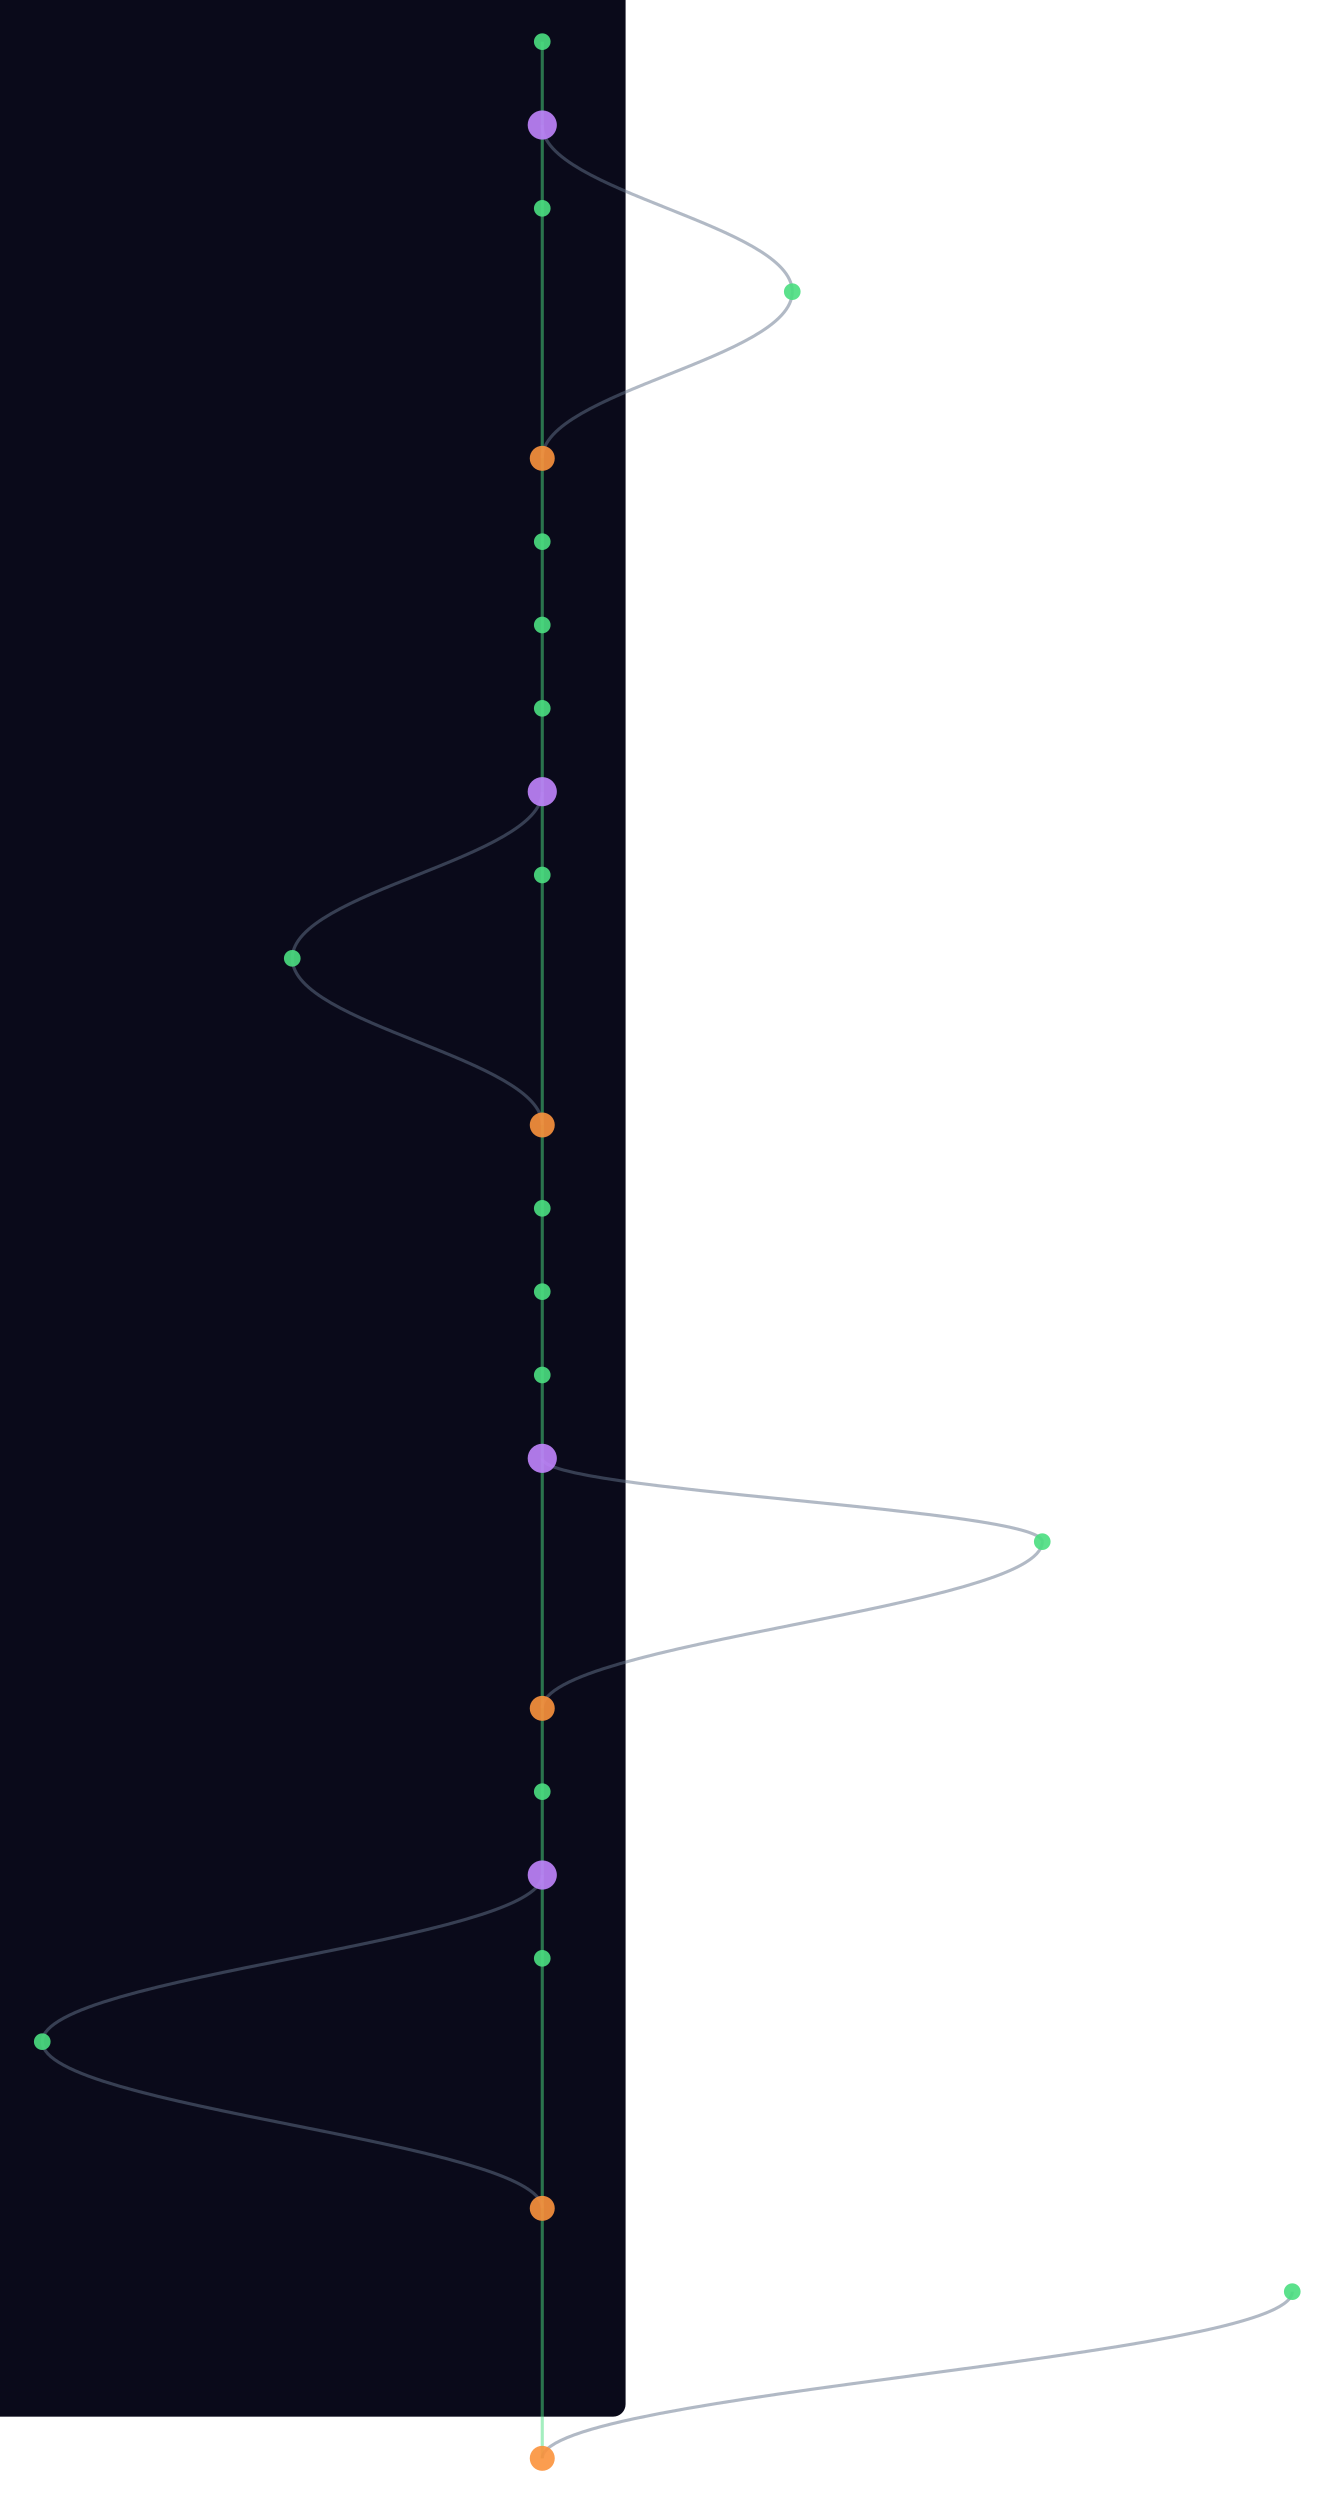
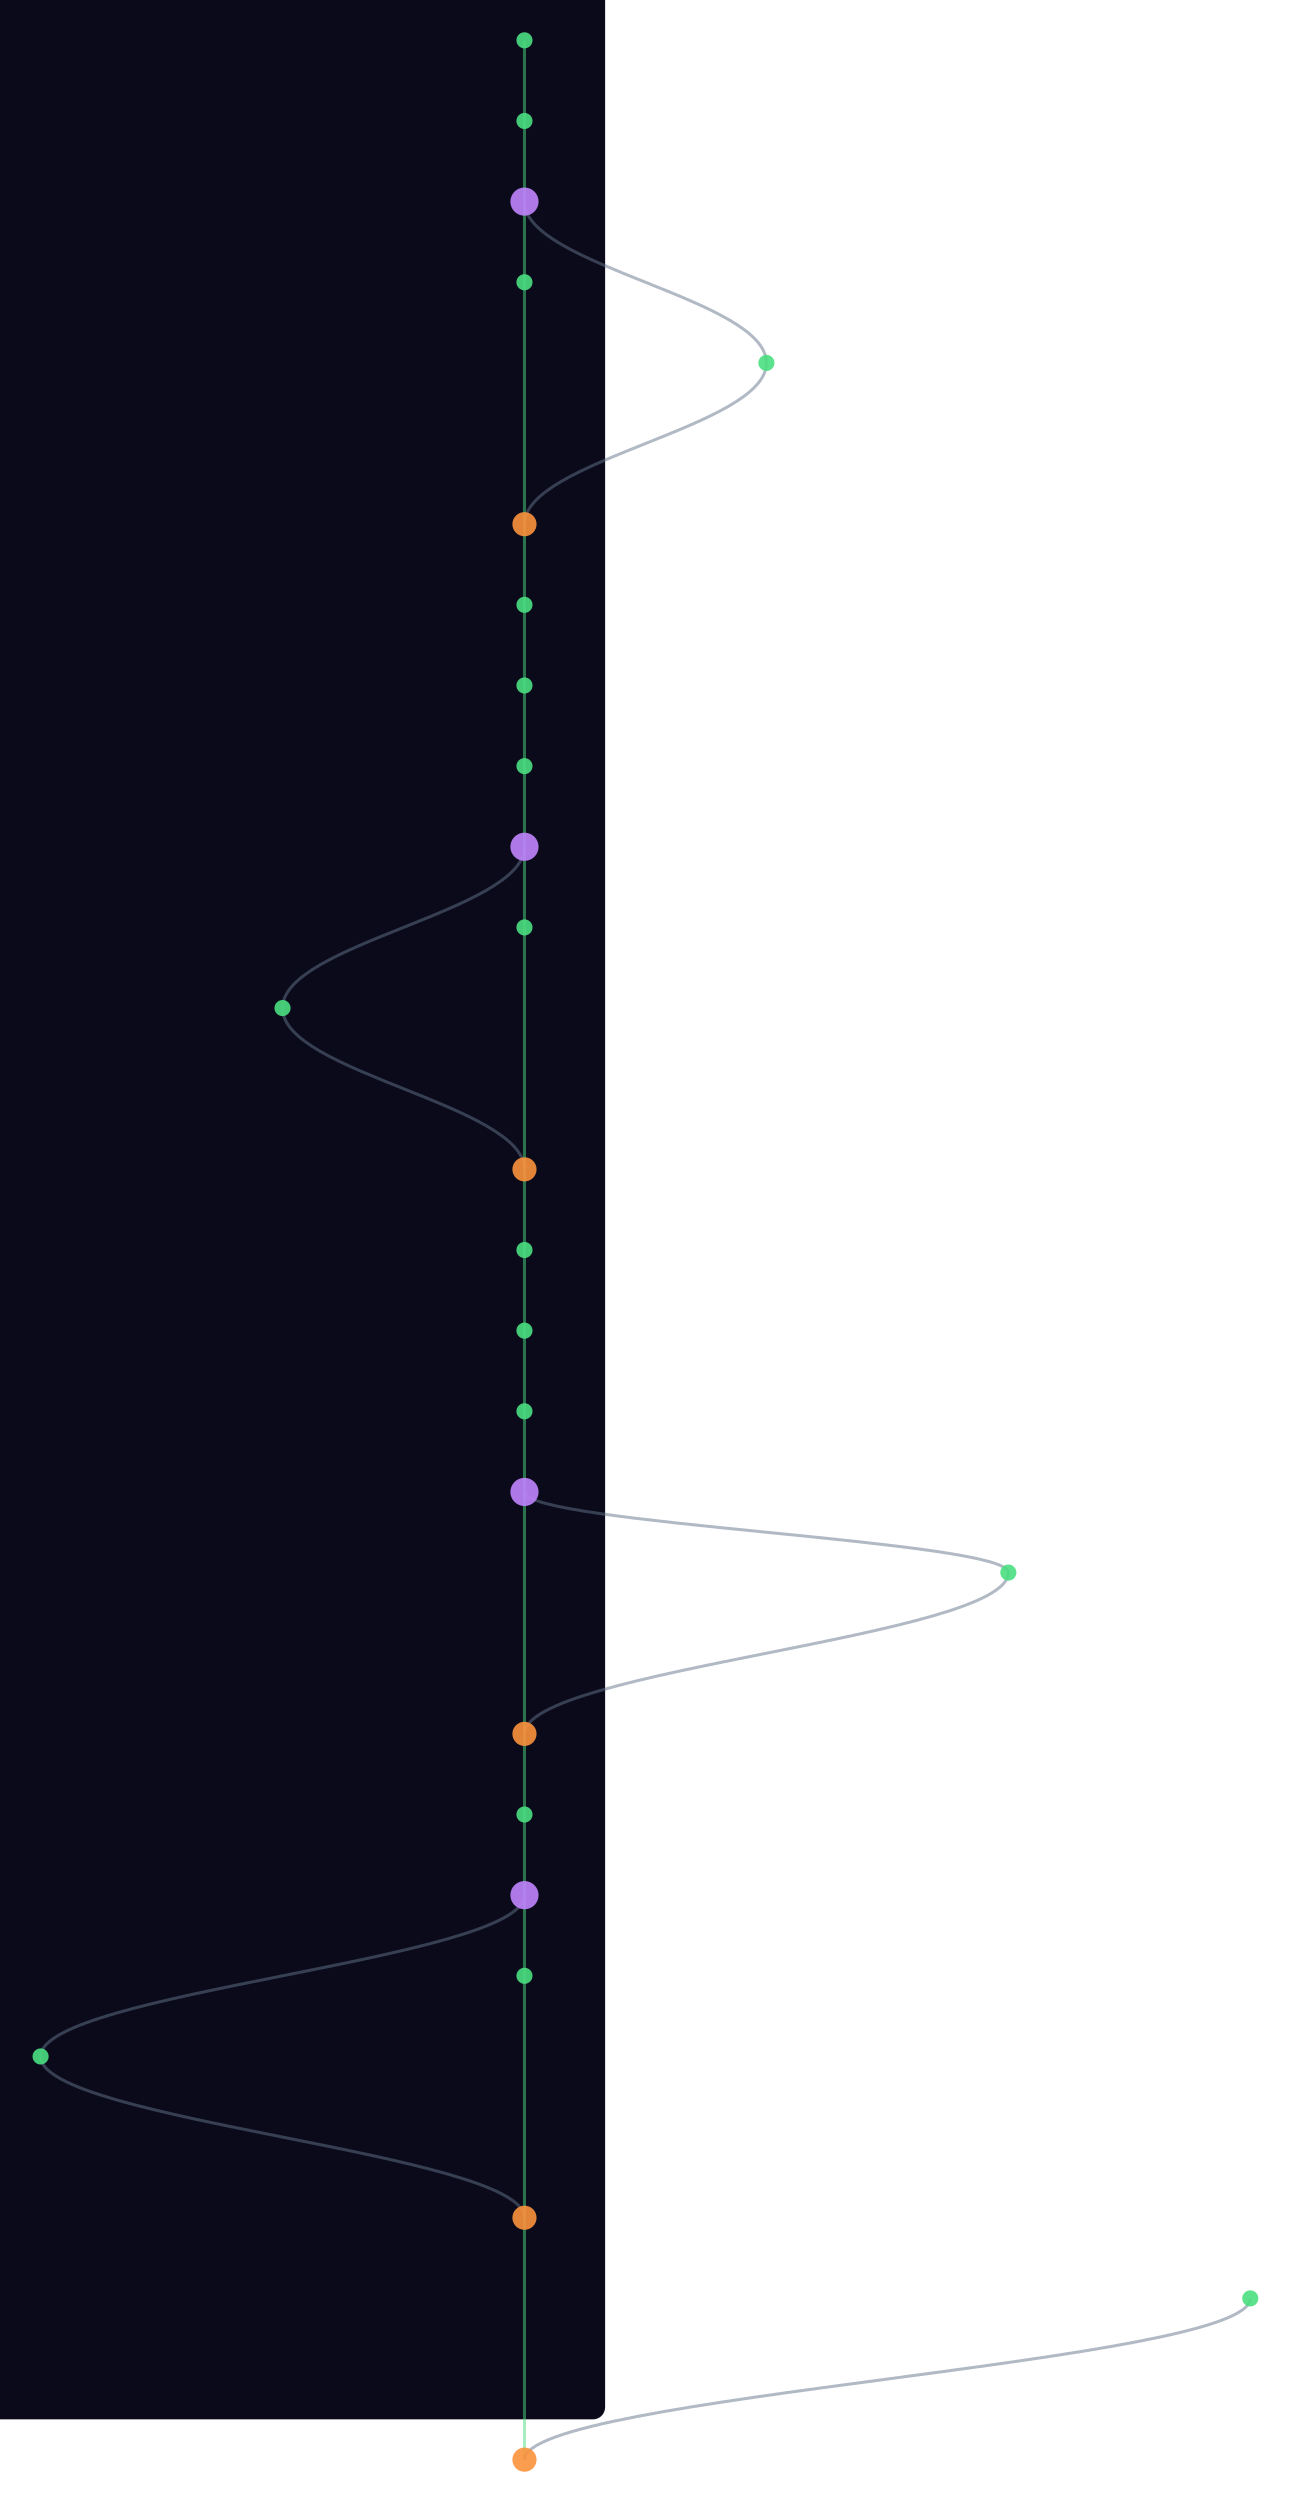
- <svg xmlns="http://www.w3.org/2000/svg" width="300" height="562" viewBox="340 40 640 1200">
+ <svg xmlns="http://www.w3.org/2000/svg" width="300" height="581" viewBox="340 40 640 1240">
  <style>
    @keyframes sway {
      0%   { transform: translateX(0); }
      25%  { transform: translateX(3px); }
      50%  { transform: translateX(-2px); }
      75%  { transform: translateX(4px); }
      100% { transform: translateX(0); }
    }
    .mini-node { animation: sway 4s ease-in-out infinite; }
    .mini-line { stroke-width: 1.5; fill: none; opacity: 0.5; }
  </style>
  <rect width="100%" height="100%" fill="#0a0a1a" rx="6" />
  <g class="mini-node">
    <line class="mini-line" stroke="#4ade80" x1="600" y1="60" x2="600" y2="100" />
    <line class="mini-line" stroke="#4ade80" x1="600" y1="100" x2="600" y2="140" />
-     <path class="mini-line" stroke="#64748b" d="M 600 100 C 600 132, 720 148, 720 180" />
-     <line class="mini-line" stroke="#4ade80" x1="600" y1="140" x2="600" y2="260" />
-     <path class="mini-line" stroke="#64748b" d="M 720 180 C 720 212, 600 228, 600 260" />
-     <line class="mini-line" stroke="#4ade80" x1="600" y1="260" x2="600" y2="300" />
+     <line class="mini-line" stroke="#4ade80" x1="600" y1="140" x2="600" y2="180" />
+     <path class="mini-line" stroke="#64748b" d="M 600 140 C 600 172, 720 188, 720 220" />
+     <line class="mini-line" stroke="#4ade80" x1="600" y1="180" x2="600" y2="300" />
+     <path class="mini-line" stroke="#64748b" d="M 720 220 C 720 252, 600 268, 600 300" />
    <line class="mini-line" stroke="#4ade80" x1="600" y1="300" x2="600" y2="340" />
    <line class="mini-line" stroke="#4ade80" x1="600" y1="340" x2="600" y2="380" />
    <line class="mini-line" stroke="#4ade80" x1="600" y1="380" x2="600" y2="420" />
    <line class="mini-line" stroke="#4ade80" x1="600" y1="420" x2="600" y2="460" />
-     <path class="mini-line" stroke="#64748b" d="M 600 420 C 600 452, 480 468, 480 500" />
-     <line class="mini-line" stroke="#4ade80" x1="600" y1="460" x2="600" y2="580" />
-     <path class="mini-line" stroke="#64748b" d="M 480 500 C 480 532, 600 548, 600 580" />
-     <line class="mini-line" stroke="#4ade80" x1="600" y1="580" x2="600" y2="620" />
+     <line class="mini-line" stroke="#4ade80" x1="600" y1="460" x2="600" y2="500" />
+     <path class="mini-line" stroke="#64748b" d="M 600 460 C 600 492, 480 508, 480 540" />
+     <line class="mini-line" stroke="#4ade80" x1="600" y1="500" x2="600" y2="620" />
+     <path class="mini-line" stroke="#64748b" d="M 480 540 C 480 572, 600 588, 600 620" />
    <line class="mini-line" stroke="#4ade80" x1="600" y1="620" x2="600" y2="660" />
    <line class="mini-line" stroke="#4ade80" x1="600" y1="660" x2="600" y2="700" />
    <line class="mini-line" stroke="#4ade80" x1="600" y1="700" x2="600" y2="740" />
-     <line class="mini-line" stroke="#4ade80" x1="600" y1="740" x2="600" y2="860" />
-     <path class="mini-line" stroke="#64748b" d="M 600 740 C 600 756, 840 764, 840 780" />
-     <path class="mini-line" stroke="#64748b" d="M 840 780 C 840 812, 600 828, 600 860" />
-     <line class="mini-line" stroke="#4ade80" x1="600" y1="860" x2="600" y2="900" />
+     <line class="mini-line" stroke="#4ade80" x1="600" y1="740" x2="600" y2="780" />
+     <line class="mini-line" stroke="#4ade80" x1="600" y1="780" x2="600" y2="900" />
+     <path class="mini-line" stroke="#64748b" d="M 600 780 C 600 796, 840 804, 840 820" />
+     <path class="mini-line" stroke="#64748b" d="M 840 820 C 840 852, 600 868, 600 900" />
    <line class="mini-line" stroke="#4ade80" x1="600" y1="900" x2="600" y2="940" />
    <line class="mini-line" stroke="#4ade80" x1="600" y1="940" x2="600" y2="980" />
-     <path class="mini-line" stroke="#64748b" d="M 600 940 C 600 972, 360 988, 360 1020" />
-     <line class="mini-line" stroke="#4ade80" x1="600" y1="980" x2="600" y2="1100" />
-     <path class="mini-line" stroke="#64748b" d="M 360 1020 C 360 1052, 600 1068, 600 1100" />
-     <line class="mini-line" stroke="#4ade80" x1="600" y1="1100" x2="600" y2="1220" />
-     <path class="mini-line" stroke="#64748b" d="M 960 1140 C 960 1172, 600 1188, 600 1220" />
+     <line class="mini-line" stroke="#4ade80" x1="600" y1="980" x2="600" y2="1020" />
+     <path class="mini-line" stroke="#64748b" d="M 600 980 C 600 1012, 360 1028, 360 1060" />
+     <line class="mini-line" stroke="#4ade80" x1="600" y1="1020" x2="600" y2="1140" />
+     <path class="mini-line" stroke="#64748b" d="M 360 1060 C 360 1092, 600 1108, 600 1140" />
+     <line class="mini-line" stroke="#4ade80" x1="600" y1="1140" x2="600" y2="1260" />
+     <path class="mini-line" stroke="#64748b" d="M 960 1180 C 960 1212, 600 1228, 600 1260" />
    <circle cx="600" cy="60" r="4" fill="#4ade80" opacity="0.9" />
-     <circle cx="600" cy="100" r="7" fill="#c084fc" opacity="0.9" />
-     <circle cx="600" cy="140" r="4" fill="#4ade80" opacity="0.9" />
-     <circle cx="720" cy="180" r="4" fill="#4ade80" opacity="0.9" />
-     <circle cx="600" cy="260" r="6" fill="#fb923c" opacity="0.9" />
-     <circle cx="600" cy="300" r="4" fill="#4ade80" opacity="0.9" />
+     <circle cx="600" cy="100" r="4" fill="#4ade80" opacity="0.9" />
+     <circle cx="600" cy="140" r="7" fill="#c084fc" opacity="0.9" />
+     <circle cx="600" cy="180" r="4" fill="#4ade80" opacity="0.9" />
+     <circle cx="720" cy="220" r="4" fill="#4ade80" opacity="0.9" />
+     <circle cx="600" cy="300" r="6" fill="#fb923c" opacity="0.9" />
    <circle cx="600" cy="340" r="4" fill="#4ade80" opacity="0.9" />
    <circle cx="600" cy="380" r="4" fill="#4ade80" opacity="0.9" />
-     <circle cx="600" cy="420" r="7" fill="#c084fc" opacity="0.9" />
-     <circle cx="600" cy="460" r="4" fill="#4ade80" opacity="0.9" />
-     <circle cx="480" cy="500" r="4" fill="#4ade80" opacity="0.9" />
-     <circle cx="600" cy="580" r="6" fill="#fb923c" opacity="0.9" />
-     <circle cx="600" cy="620" r="4" fill="#4ade80" opacity="0.9" />
+     <circle cx="600" cy="420" r="4" fill="#4ade80" opacity="0.9" />
+     <circle cx="600" cy="460" r="7" fill="#c084fc" opacity="0.9" />
+     <circle cx="600" cy="500" r="4" fill="#4ade80" opacity="0.9" />
+     <circle cx="480" cy="540" r="4" fill="#4ade80" opacity="0.9" />
+     <circle cx="600" cy="620" r="6" fill="#fb923c" opacity="0.9" />
    <circle cx="600" cy="660" r="4" fill="#4ade80" opacity="0.9" />
    <circle cx="600" cy="700" r="4" fill="#4ade80" opacity="0.9" />
-     <circle cx="600" cy="740" r="7" fill="#c084fc" opacity="0.9" />
-     <circle cx="840" cy="780" r="4" fill="#4ade80" opacity="0.9" />
-     <circle cx="600" cy="860" r="6" fill="#fb923c" opacity="0.9" />
-     <circle cx="600" cy="900" r="4" fill="#4ade80" opacity="0.9" />
-     <circle cx="600" cy="940" r="7" fill="#c084fc" opacity="0.9" />
-     <circle cx="600" cy="980" r="4" fill="#4ade80" opacity="0.9" />
-     <circle cx="360" cy="1020" r="4" fill="#4ade80" opacity="0.9" />
-     <circle cx="600" cy="1100" r="6" fill="#fb923c" opacity="0.9" />
-     <circle cx="960" cy="1140" r="4" fill="#4ade80" opacity="0.9" />
-     <circle cx="600" cy="1220" r="6" fill="#fb923c" opacity="0.9" />
+     <circle cx="600" cy="740" r="4" fill="#4ade80" opacity="0.9" />
+     <circle cx="600" cy="780" r="7" fill="#c084fc" opacity="0.9" />
+     <circle cx="840" cy="820" r="4" fill="#4ade80" opacity="0.9" />
+     <circle cx="600" cy="900" r="6" fill="#fb923c" opacity="0.9" />
+     <circle cx="600" cy="940" r="4" fill="#4ade80" opacity="0.9" />
+     <circle cx="600" cy="980" r="7" fill="#c084fc" opacity="0.9" />
+     <circle cx="600" cy="1020" r="4" fill="#4ade80" opacity="0.9" />
+     <circle cx="360" cy="1060" r="4" fill="#4ade80" opacity="0.9" />
+     <circle cx="600" cy="1140" r="6" fill="#fb923c" opacity="0.9" />
+     <circle cx="960" cy="1180" r="4" fill="#4ade80" opacity="0.9" />
+     <circle cx="600" cy="1260" r="6" fill="#fb923c" opacity="0.9" />
  </g>
</svg>
